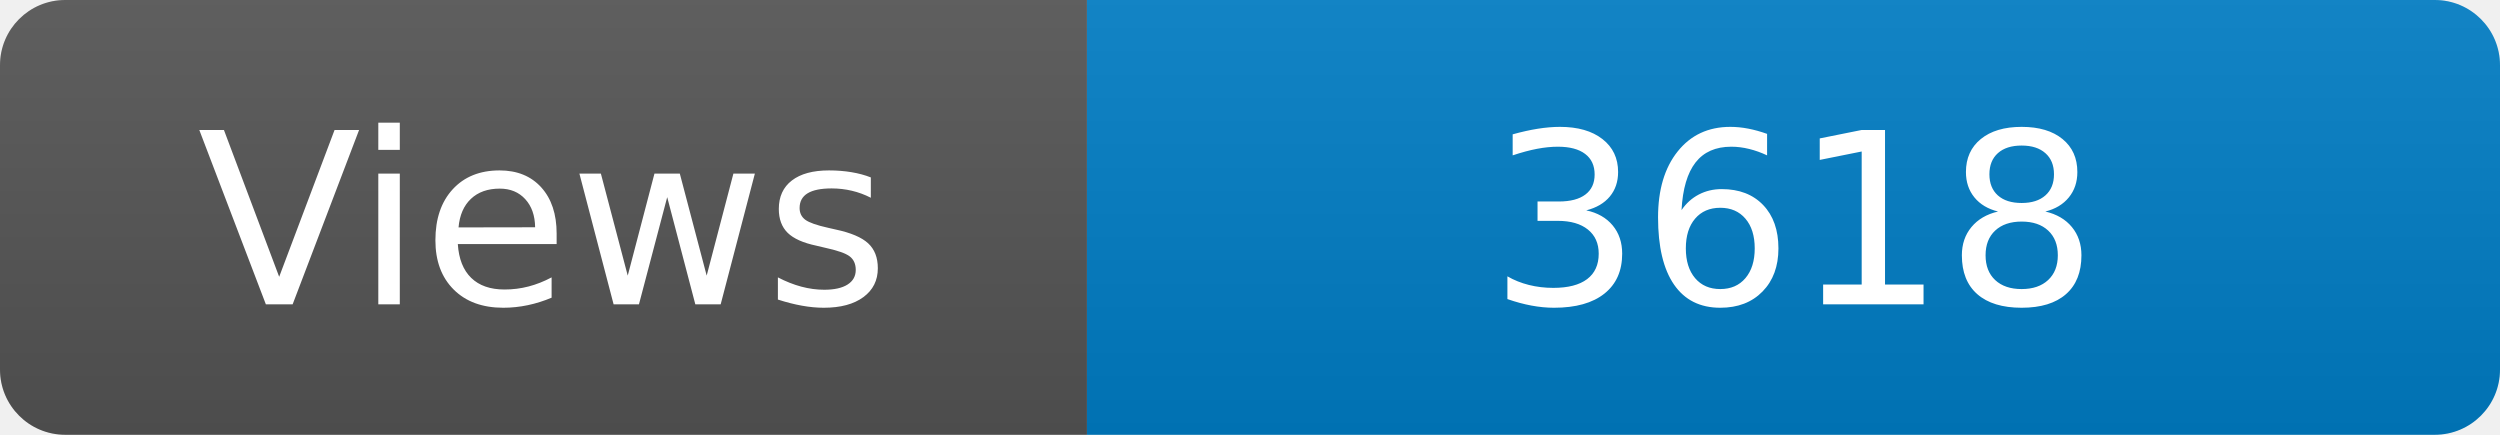
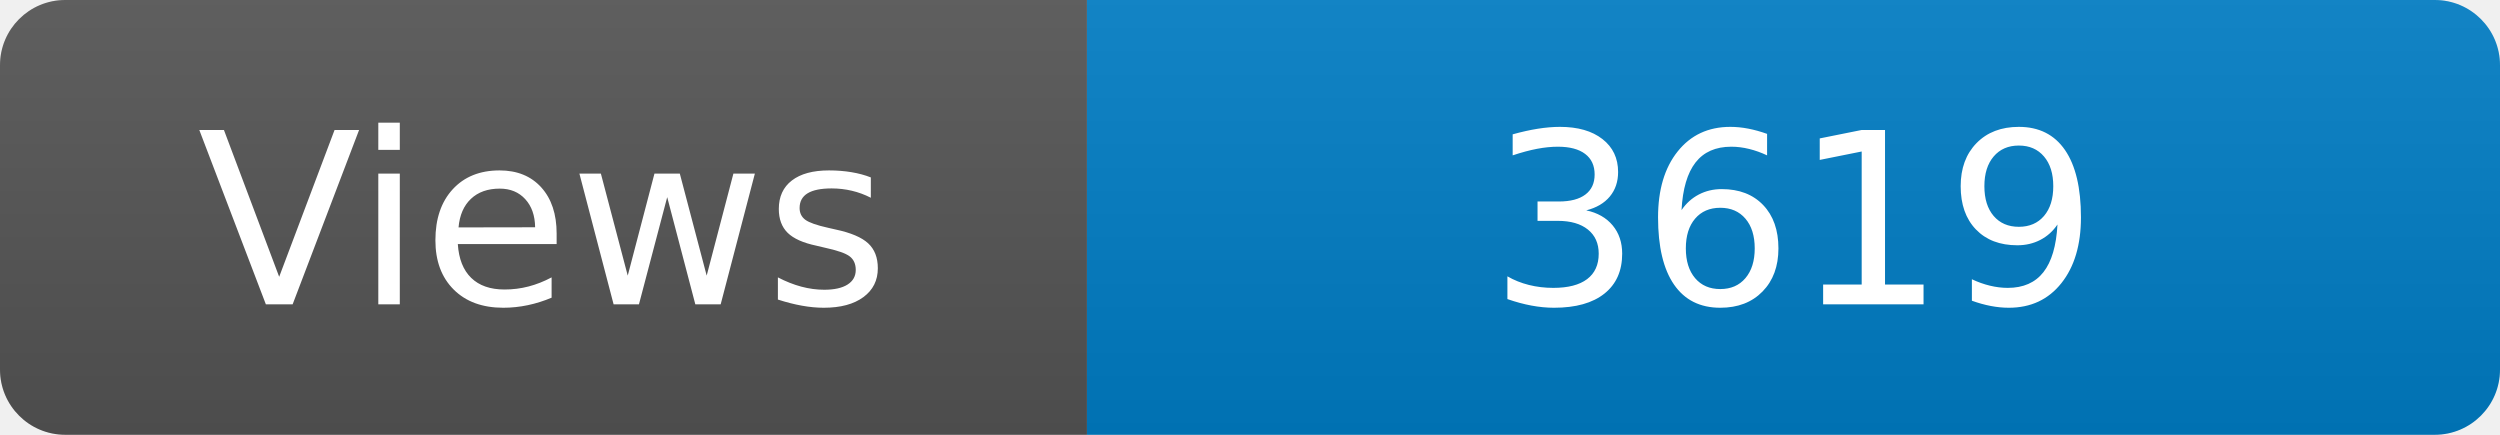
<svg xmlns="http://www.w3.org/2000/svg" width="115" height="20" role="img" aria-label="Maintained?: yes">
  <linearGradient id="s" x2="0" y2="100%">
    <stop offset="0" stop-color="#bbb" stop-opacity=".1" />
    <stop offset="1" stop-opacity=".1" />
  </linearGradient>
  <clipPath id="r">
    <rect width="115" height="20" rx="3" fill="#fff" />
  </clipPath>
  <g clip-path="url(#r)">
    <rect width="50" height="20" fill="#555" />
    <rect x="50" width="160" height="20" fill="#007ec6" />
    <rect width="115" height="20" fill="url(#s)" />
  </g>
  <g fill="#fff" text-anchor="middle" font-family="Verdana,Geneva,DejaVu Sans,sans-serif" font-size="110">
    <text x="250" y="140" transform="scale(.1)" fill="#fff">Views</text>
-     <text x="825" y="140" transform="scale(.1)" fill="#fff">3618</text>
+     <text x="825" y="140" transform="scale(.1)" fill="#fff">3619</text>
  </g>
</svg>
